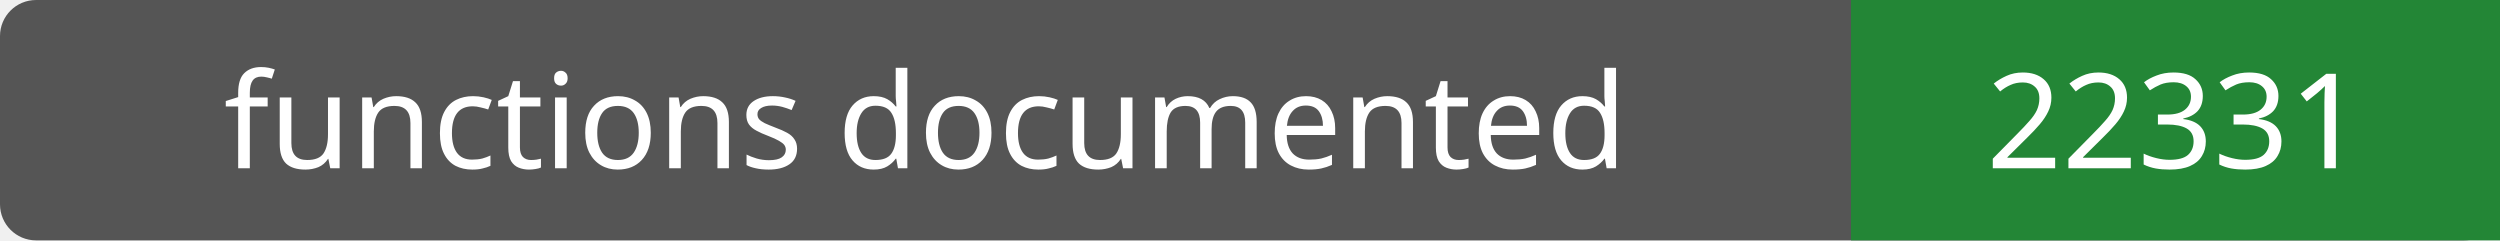
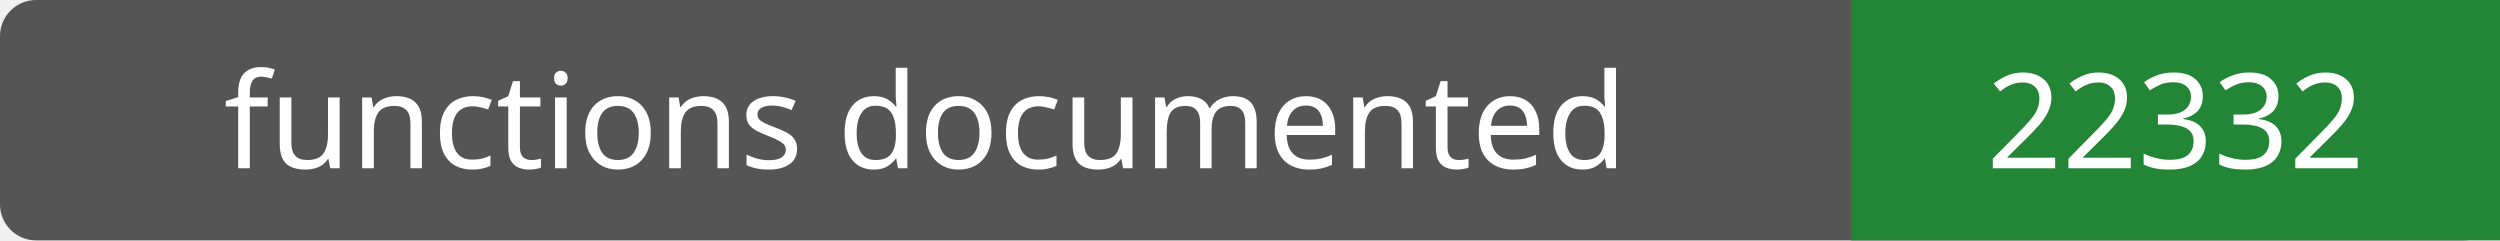
- <svg xmlns="http://www.w3.org/2000/svg" width="208" height="20" role="img" aria-label="functions documented: 22331">
+ <svg xmlns="http://www.w3.org/2000/svg" width="208" height="20" role="img" aria-label="functions documented: 22332">
  <rect width="208" height="20" rx="3" fill="#555" />
  <path fill="#238636" d="M154 0h54v20H154z" />
  <g fill="#fff" text-anchor="middle" font-family="Verdana,sans-serif" font-size="11">
    <text x="77.0" y="14">functions documented</text>
-     <text x="181.0" y="14">22331</text>
+     <text x="181.0" y="14">22332</text>
  </g>
</svg>
